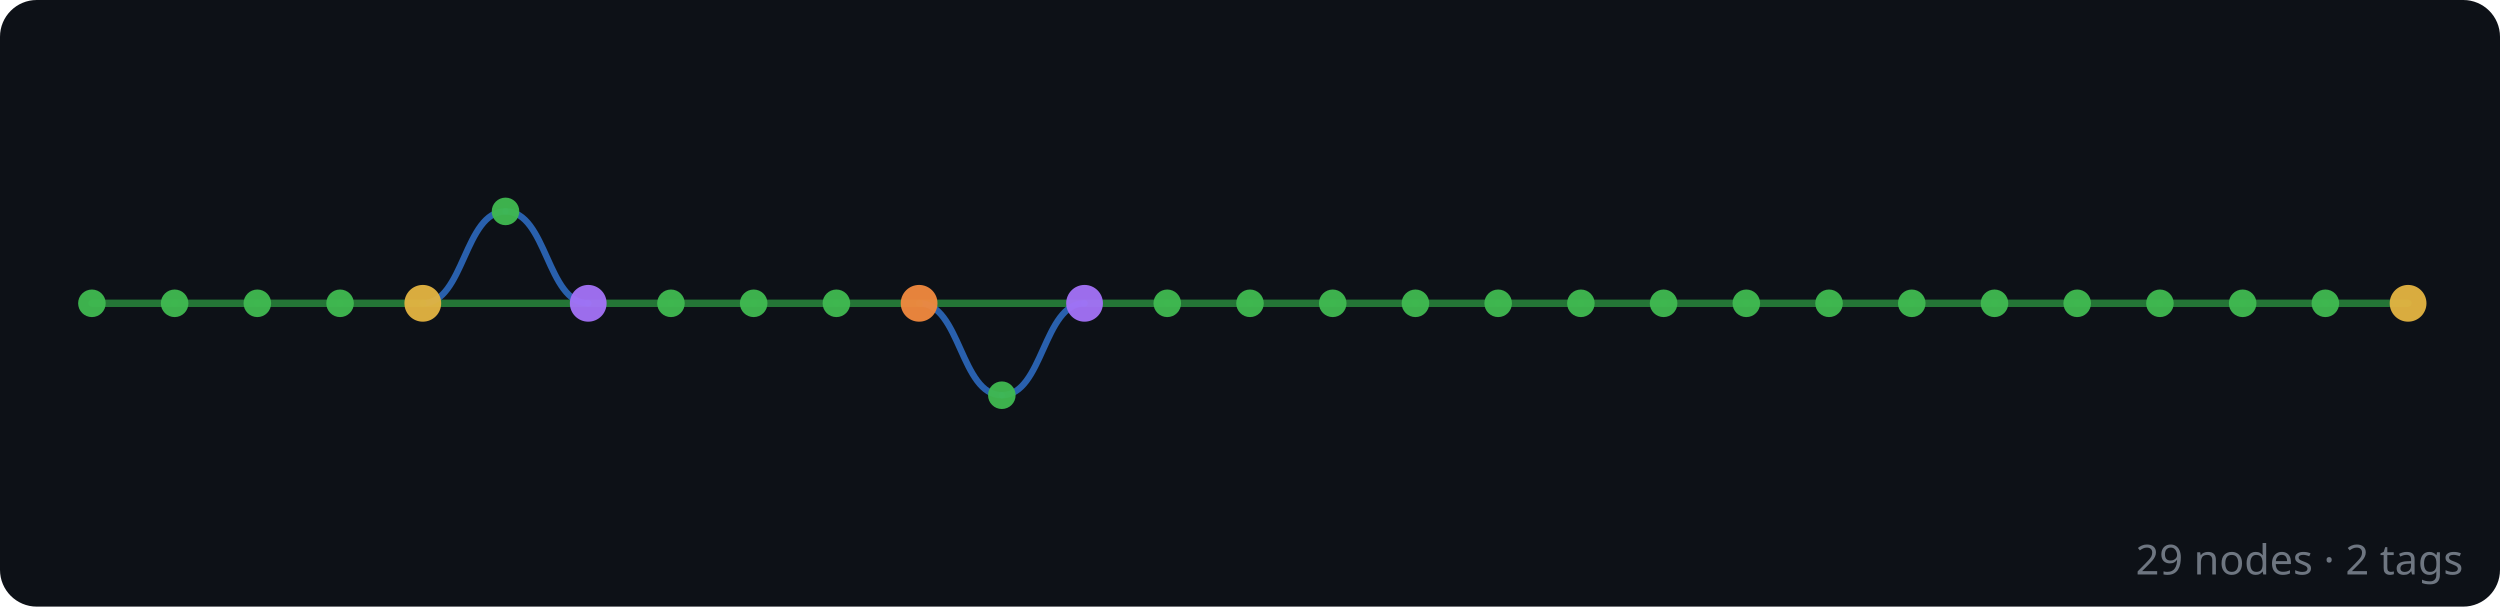
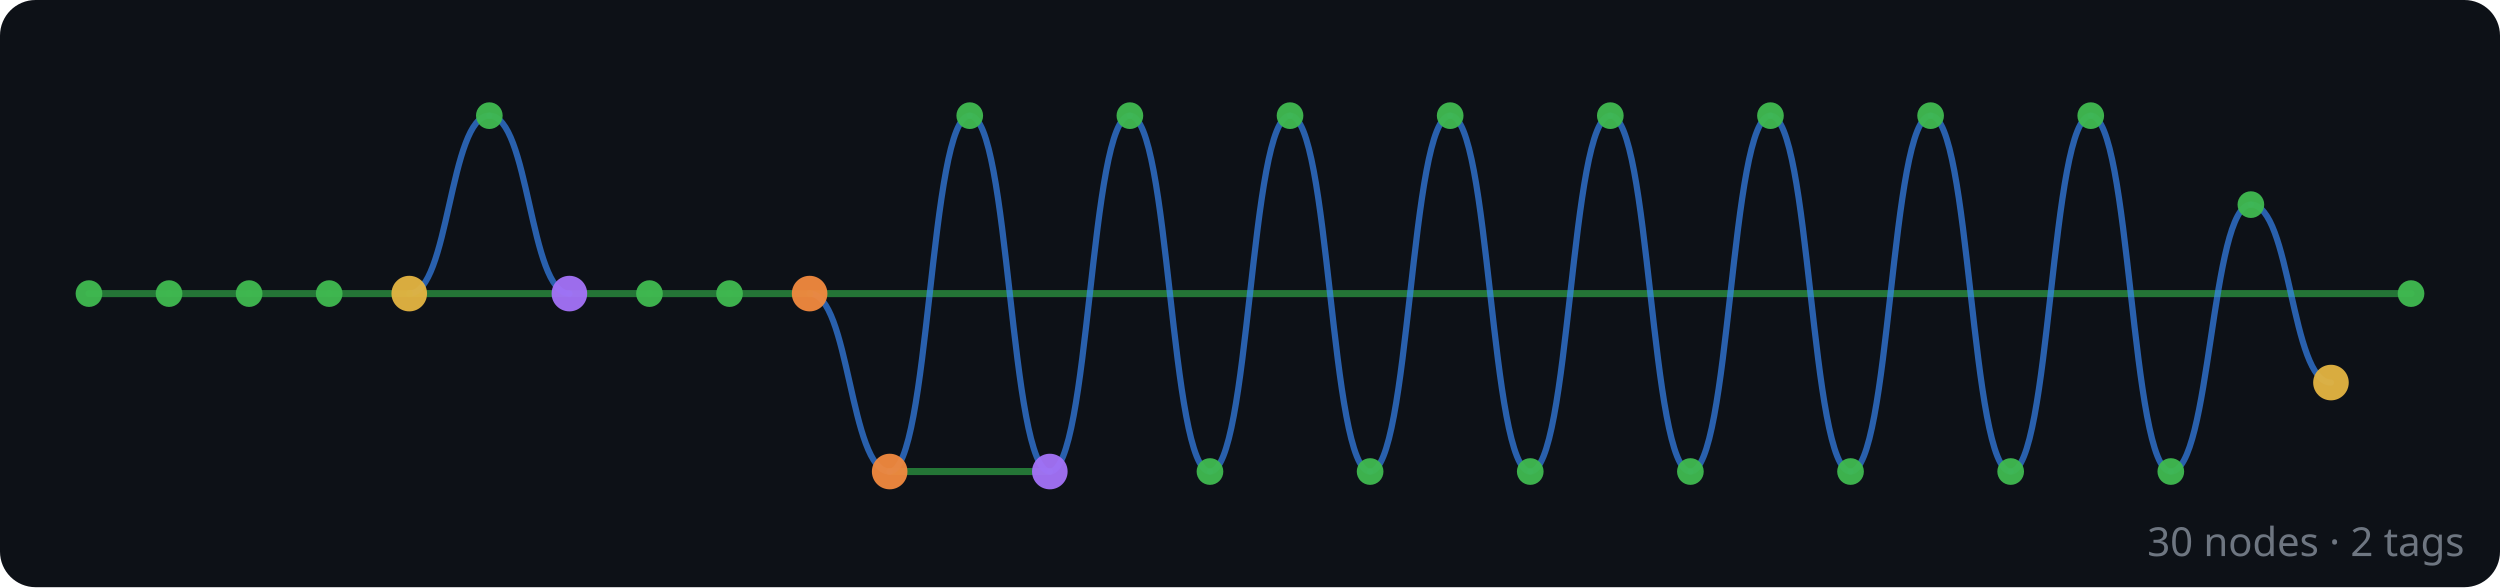
- <svg xmlns="http://www.w3.org/2000/svg" width="544" height="132" viewBox="0 0 544 132">
+ <svg xmlns="http://www.w3.org/2000/svg" width="562" height="132" viewBox="0 0 562 132">
  <rect width="100%" height="100%" fill="#0d1117" rx="8" />
  <g id="edges" stroke-linecap="round">
-     <line x1="524" y1="66" x2="506" y2="66" stroke="#2ea043" stroke-width="1.6" opacity="0.7" />
-     <line x1="506" y1="66" x2="488" y2="66" stroke="#2ea043" stroke-width="1.6" opacity="0.7" />
-     <line x1="488" y1="66" x2="470" y2="66" stroke="#2ea043" stroke-width="1.6" opacity="0.7" />
-     <line x1="470" y1="66" x2="452" y2="66" stroke="#2ea043" stroke-width="1.6" opacity="0.7" />
-     <line x1="452" y1="66" x2="434" y2="66" stroke="#2ea043" stroke-width="1.6" opacity="0.7" />
-     <line x1="434" y1="66" x2="416" y2="66" stroke="#2ea043" stroke-width="1.6" opacity="0.7" />
-     <line x1="416" y1="66" x2="398" y2="66" stroke="#2ea043" stroke-width="1.6" opacity="0.7" />
-     <line x1="398" y1="66" x2="380" y2="66" stroke="#2ea043" stroke-width="1.6" opacity="0.7" />
-     <line x1="380" y1="66" x2="362" y2="66" stroke="#2ea043" stroke-width="1.6" opacity="0.7" />
-     <line x1="362" y1="66" x2="344" y2="66" stroke="#2ea043" stroke-width="1.6" opacity="0.7" />
-     <line x1="344" y1="66" x2="326" y2="66" stroke="#2ea043" stroke-width="1.6" opacity="0.7" />
-     <line x1="326" y1="66" x2="308" y2="66" stroke="#2ea043" stroke-width="1.6" opacity="0.7" />
-     <line x1="308" y1="66" x2="290" y2="66" stroke="#2ea043" stroke-width="1.6" opacity="0.7" />
-     <line x1="290" y1="66" x2="272" y2="66" stroke="#2ea043" stroke-width="1.6" opacity="0.7" />
-     <line x1="272" y1="66" x2="254" y2="66" stroke="#2ea043" stroke-width="1.6" opacity="0.7" />
-     <line x1="254" y1="66" x2="236" y2="66" stroke="#2ea043" stroke-width="1.6" opacity="0.7" />
-     <line x1="236" y1="66" x2="200" y2="66" stroke="#2ea043" stroke-width="1.6" opacity="0.7" />
-     <path d="M 236 66 C 227 66, 227 86, 218 86" fill="none" stroke="#388bfd" stroke-width="1.4" opacity="0.65" />
-     <path d="M 218 86 C 209 86, 209 66, 200 66" fill="none" stroke="#388bfd" stroke-width="1.4" opacity="0.65" />
-     <line x1="200" y1="66" x2="182" y2="66" stroke="#2ea043" stroke-width="1.6" opacity="0.7" />
+     <line x1="542" y1="66" x2="182" y2="66" stroke="#2ea043" stroke-width="1.6" opacity="0.7" />
+     <path d="M 524 86 C 515 86, 515 46, 506 46" fill="none" stroke="#388bfd" stroke-width="1.4" opacity="0.65" />
+     <path d="M 506 46 C 497 46, 497 106, 488 106" fill="none" stroke="#388bfd" stroke-width="1.4" opacity="0.65" />
+     <path d="M 488 106 C 479 106, 479 26, 470 26" fill="none" stroke="#388bfd" stroke-width="1.4" opacity="0.65" />
+     <path d="M 470 26 C 461 26, 461 106, 452 106" fill="none" stroke="#388bfd" stroke-width="1.4" opacity="0.65" />
+     <path d="M 452 106 C 443 106, 443 26, 434 26" fill="none" stroke="#388bfd" stroke-width="1.4" opacity="0.65" />
+     <path d="M 434 26 C 425 26, 425 106, 416 106" fill="none" stroke="#388bfd" stroke-width="1.4" opacity="0.65" />
+     <path d="M 416 106 C 407 106, 407 26, 398 26" fill="none" stroke="#388bfd" stroke-width="1.4" opacity="0.65" />
+     <path d="M 398 26 C 389 26, 389 106, 380 106" fill="none" stroke="#388bfd" stroke-width="1.4" opacity="0.65" />
+     <path d="M 380 106 C 371 106, 371 26, 362 26" fill="none" stroke="#388bfd" stroke-width="1.4" opacity="0.65" />
+     <path d="M 362 26 C 353 26, 353 106, 344 106" fill="none" stroke="#388bfd" stroke-width="1.4" opacity="0.65" />
+     <path d="M 344 106 C 335 106, 335 26, 326 26" fill="none" stroke="#388bfd" stroke-width="1.4" opacity="0.65" />
+     <path d="M 326 26 C 317 26, 317 106, 308 106" fill="none" stroke="#388bfd" stroke-width="1.4" opacity="0.65" />
+     <path d="M 308 106 C 299 106, 299 26, 290 26" fill="none" stroke="#388bfd" stroke-width="1.4" opacity="0.65" />
+     <path d="M 290 26 C 281 26, 281 106, 272 106" fill="none" stroke="#388bfd" stroke-width="1.4" opacity="0.65" />
+     <path d="M 272 106 C 263 106, 263 26, 254 26" fill="none" stroke="#388bfd" stroke-width="1.4" opacity="0.65" />
+     <path d="M 254 26 C 245 26, 245 106, 236 106" fill="none" stroke="#388bfd" stroke-width="1.4" opacity="0.65" />
+     <line x1="236" y1="106" x2="200" y2="106" stroke="#2ea043" stroke-width="1.6" opacity="0.7" />
+     <path d="M 236 106 C 227 106, 227 26, 218 26" fill="none" stroke="#388bfd" stroke-width="1.4" opacity="0.65" />
+     <path d="M 218 26 C 209 26, 209 106, 200 106" fill="none" stroke="#388bfd" stroke-width="1.4" opacity="0.65" />
+     <path d="M 200 106 C 191 106, 191 66, 182 66" fill="none" stroke="#388bfd" stroke-width="1.4" opacity="0.65" />
    <line x1="182" y1="66" x2="164" y2="66" stroke="#2ea043" stroke-width="1.6" opacity="0.7" />
    <line x1="164" y1="66" x2="146" y2="66" stroke="#2ea043" stroke-width="1.6" opacity="0.7" />
    <line x1="146" y1="66" x2="128" y2="66" stroke="#2ea043" stroke-width="1.6" opacity="0.7" />
    <line x1="128" y1="66" x2="92" y2="66" stroke="#2ea043" stroke-width="1.6" opacity="0.7" />
-     <path d="M 128 66 C 119 66, 119 46, 110 46" fill="none" stroke="#388bfd" stroke-width="1.4" opacity="0.65" />
-     <path d="M 110 46 C 101 46, 101 66, 92 66" fill="none" stroke="#388bfd" stroke-width="1.4" opacity="0.65" />
+     <path d="M 128 66 C 119 66, 119 26, 110 26" fill="none" stroke="#388bfd" stroke-width="1.4" opacity="0.65" />
+     <path d="M 110 26 C 101 26, 101 66, 92 66" fill="none" stroke="#388bfd" stroke-width="1.4" opacity="0.65" />
    <line x1="92" y1="66" x2="74" y2="66" stroke="#2ea043" stroke-width="1.6" opacity="0.7" />
    <line x1="74" y1="66" x2="56" y2="66" stroke="#2ea043" stroke-width="1.6" opacity="0.7" />
    <line x1="56" y1="66" x2="38" y2="66" stroke="#2ea043" stroke-width="1.6" opacity="0.7" />
    <line x1="38" y1="66" x2="20" y2="66" stroke="#2ea043" stroke-width="1.6" opacity="0.7" />
  </g>
  <g id="nodes">
-     <circle cx="524" cy="66" r="4" fill="#e3b341" opacity="0.95" />
-     <circle cx="506" cy="66" r="3" fill="#3fb950" opacity="0.95" />
-     <circle cx="488" cy="66" r="3" fill="#3fb950" opacity="0.95" />
-     <circle cx="470" cy="66" r="3" fill="#3fb950" opacity="0.95" />
-     <circle cx="452" cy="66" r="3" fill="#3fb950" opacity="0.95" />
-     <circle cx="434" cy="66" r="3" fill="#3fb950" opacity="0.95" />
-     <circle cx="416" cy="66" r="3" fill="#3fb950" opacity="0.95" />
-     <circle cx="398" cy="66" r="3" fill="#3fb950" opacity="0.95" />
-     <circle cx="380" cy="66" r="3" fill="#3fb950" opacity="0.95" />
-     <circle cx="362" cy="66" r="3" fill="#3fb950" opacity="0.95" />
-     <circle cx="344" cy="66" r="3" fill="#3fb950" opacity="0.95" />
-     <circle cx="326" cy="66" r="3" fill="#3fb950" opacity="0.95" />
-     <circle cx="308" cy="66" r="3" fill="#3fb950" opacity="0.95" />
-     <circle cx="290" cy="66" r="3" fill="#3fb950" opacity="0.95" />
-     <circle cx="272" cy="66" r="3" fill="#3fb950" opacity="0.95" />
-     <circle cx="254" cy="66" r="3" fill="#3fb950" opacity="0.95" />
-     <circle cx="236" cy="66" r="4" fill="#a371f7" opacity="0.95" />
-     <circle cx="218" cy="86" r="3" fill="#3fb950" opacity="0.95" />
-     <circle cx="200" cy="66" r="4" fill="#f0883e" opacity="0.95" />
-     <circle cx="182" cy="66" r="3" fill="#3fb950" opacity="0.95" />
+     <circle cx="542" cy="66" r="3" fill="#3fb950" opacity="0.95" />
+     <circle cx="524" cy="86" r="4" fill="#e3b341" opacity="0.95" />
+     <circle cx="506" cy="46" r="3" fill="#3fb950" opacity="0.95" />
+     <circle cx="488" cy="106" r="3" fill="#3fb950" opacity="0.95" />
+     <circle cx="470" cy="26" r="3" fill="#3fb950" opacity="0.95" />
+     <circle cx="452" cy="106" r="3" fill="#3fb950" opacity="0.95" />
+     <circle cx="434" cy="26" r="3" fill="#3fb950" opacity="0.95" />
+     <circle cx="416" cy="106" r="3" fill="#3fb950" opacity="0.95" />
+     <circle cx="398" cy="26" r="3" fill="#3fb950" opacity="0.95" />
+     <circle cx="380" cy="106" r="3" fill="#3fb950" opacity="0.95" />
+     <circle cx="362" cy="26" r="3" fill="#3fb950" opacity="0.95" />
+     <circle cx="344" cy="106" r="3" fill="#3fb950" opacity="0.95" />
+     <circle cx="326" cy="26" r="3" fill="#3fb950" opacity="0.95" />
+     <circle cx="308" cy="106" r="3" fill="#3fb950" opacity="0.95" />
+     <circle cx="290" cy="26" r="3" fill="#3fb950" opacity="0.95" />
+     <circle cx="272" cy="106" r="3" fill="#3fb950" opacity="0.95" />
+     <circle cx="254" cy="26" r="3" fill="#3fb950" opacity="0.95" />
+     <circle cx="236" cy="106" r="4" fill="#a371f7" opacity="0.95" />
+     <circle cx="218" cy="26" r="3" fill="#3fb950" opacity="0.95" />
+     <circle cx="200" cy="106" r="4" fill="#f0883e" opacity="0.95" />
+     <circle cx="182" cy="66" r="4" fill="#f0883e" opacity="0.95" />
    <circle cx="164" cy="66" r="3" fill="#3fb950" opacity="0.95" />
    <circle cx="146" cy="66" r="3" fill="#3fb950" opacity="0.95" />
    <circle cx="128" cy="66" r="4" fill="#a371f7" opacity="0.95" />
-     <circle cx="110" cy="46" r="3" fill="#3fb950" opacity="0.95" />
+     <circle cx="110" cy="26" r="3" fill="#3fb950" opacity="0.95" />
    <circle cx="92" cy="66" r="4" fill="#e3b341" opacity="0.95" />
    <circle cx="74" cy="66" r="3" fill="#3fb950" opacity="0.95" />
    <circle cx="56" cy="66" r="3" fill="#3fb950" opacity="0.95" />
    <circle cx="38" cy="66" r="3" fill="#3fb950" opacity="0.95" />
    <circle cx="20" cy="66" r="3" fill="#3fb950" opacity="0.95" />
  </g>
-   <text x="536" y="125" text-anchor="end" font-family="sans-serif" font-size="9" fill="#6e7681">29 nodes · 2 tags</text>
+   <text x="554" y="125" text-anchor="end" font-family="sans-serif" font-size="9" fill="#6e7681">30 nodes · 2 tags</text>
</svg>
